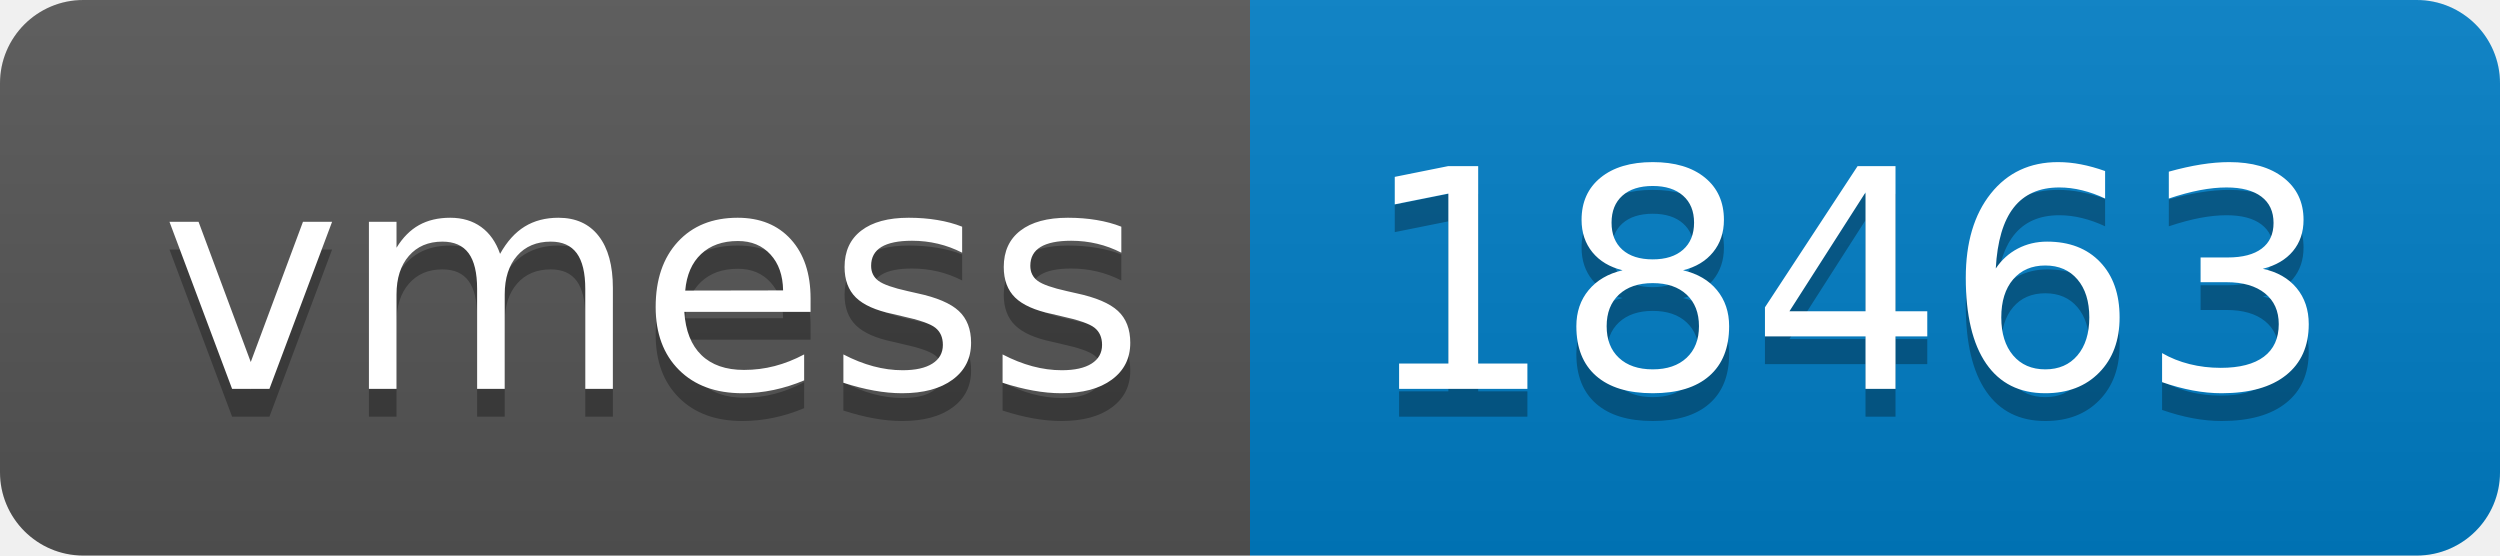
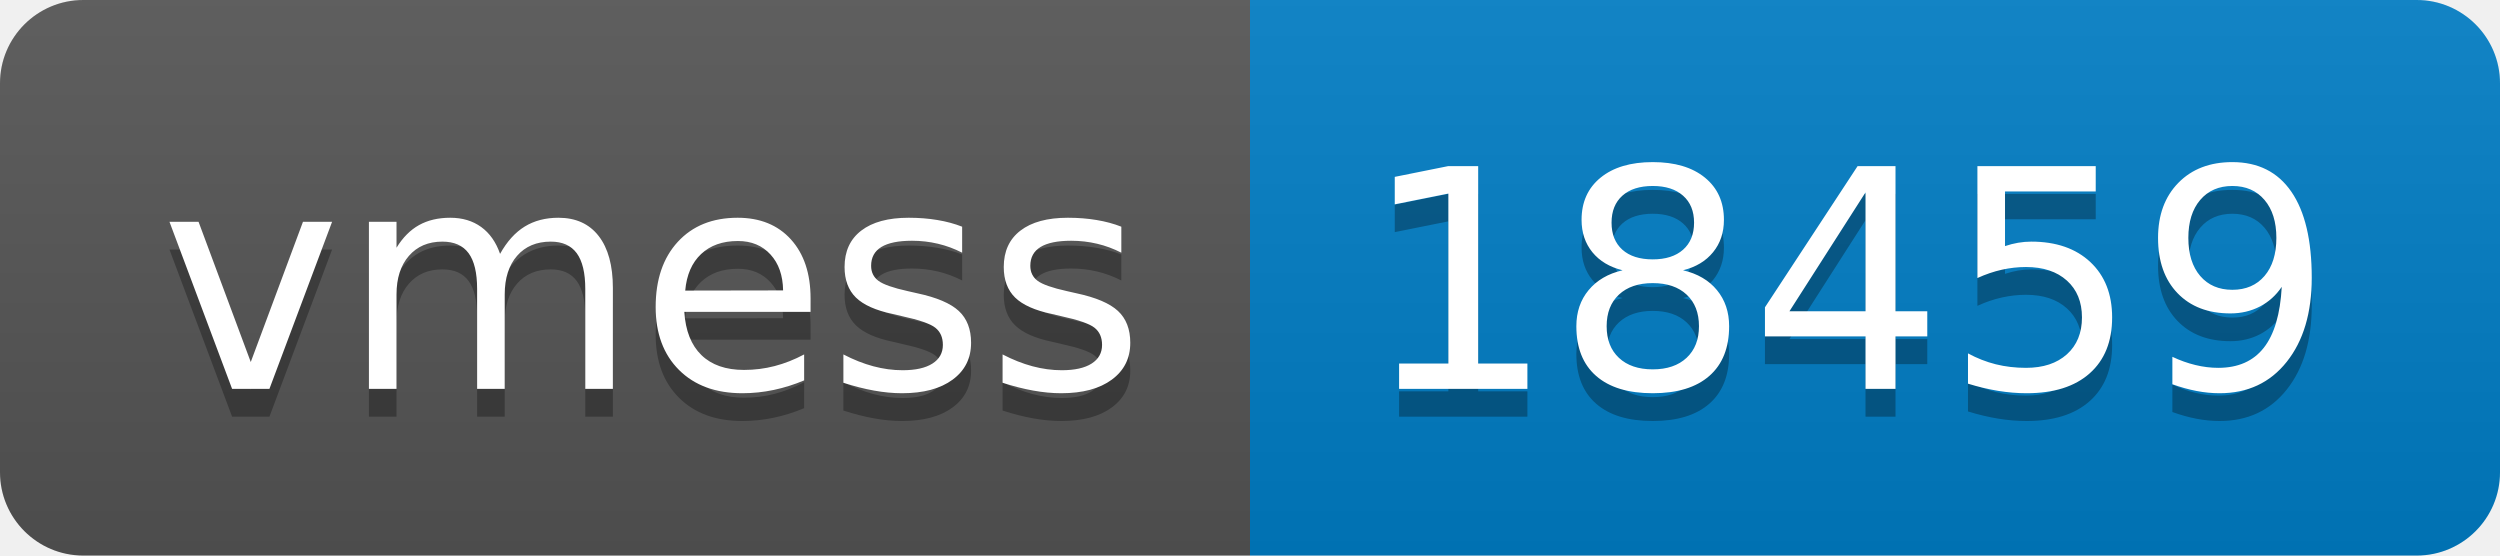
- <svg xmlns="http://www.w3.org/2000/svg" width="90" height="20" role="img" aria-label="vmess: 18463">
+ <svg xmlns="http://www.w3.org/2000/svg" width="90" height="20" role="img" aria-label="vmess: 18459">
  <linearGradient id="s" x2="0" y2="100%">
    <stop offset="0" stop-color="#bbb" stop-opacity=".1" />
    <stop offset="1" stop-opacity=".1" />
  </linearGradient>
  <clipPath id="r">
    <rect width="90" height="20" rx="3" fill="#fff" />
  </clipPath>
  <g clip-path="url(#r)">
    <rect width="45" height="20" fill="#555" />
    <rect x="45" width="45" height="20" fill="#007ec6" />
    <rect width="90" height="20" fill="url(#s)" />
  </g>
  <g fill="#fff" text-anchor="middle" font-family="Verdana,Geneva,DejaVu Sans,sans-serif" text-rendering="geometricPrecision" font-size="110">
    <text aria-hidden="true" x="235" y="150" fill="#010101" fill-opacity=".3" transform="scale(.1)" textLength="350">vmess</text>
    <text x="235" y="140" transform="scale(.1)" fill="#fff" textLength="350">vmess</text>
-     <text aria-hidden="true" x="665" y="150" fill="#010101" fill-opacity=".3" transform="scale(.1)" textLength="350">18463</text>
-     <text x="665" y="140" transform="scale(.1)" fill="#fff" textLength="350">18463</text>
+     <text aria-hidden="true" x="665" y="150" fill="#010101" fill-opacity=".3" transform="scale(.1)" textLength="350">18459</text>
+     <text x="665" y="140" transform="scale(.1)" fill="#fff" textLength="350">18459</text>
  </g>
</svg>
